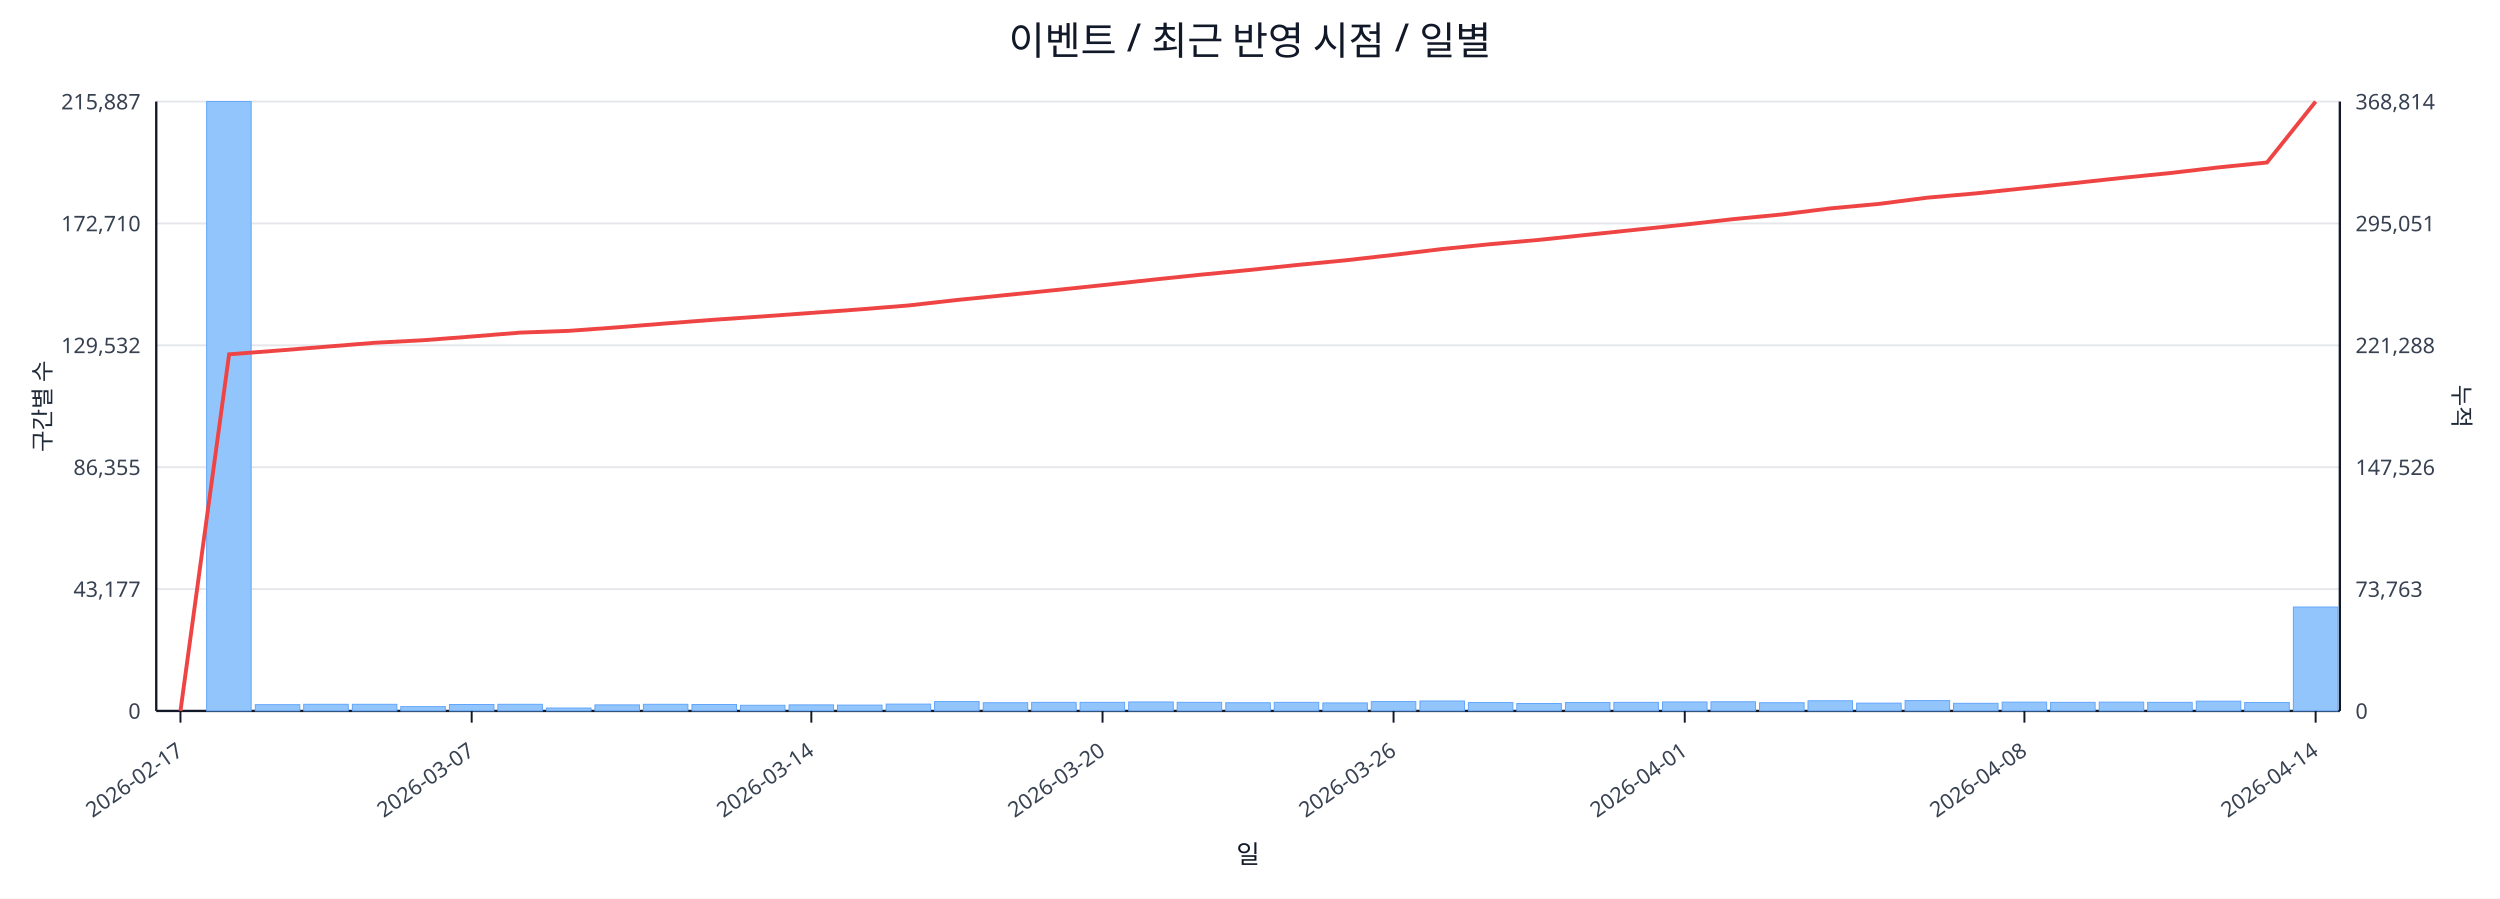
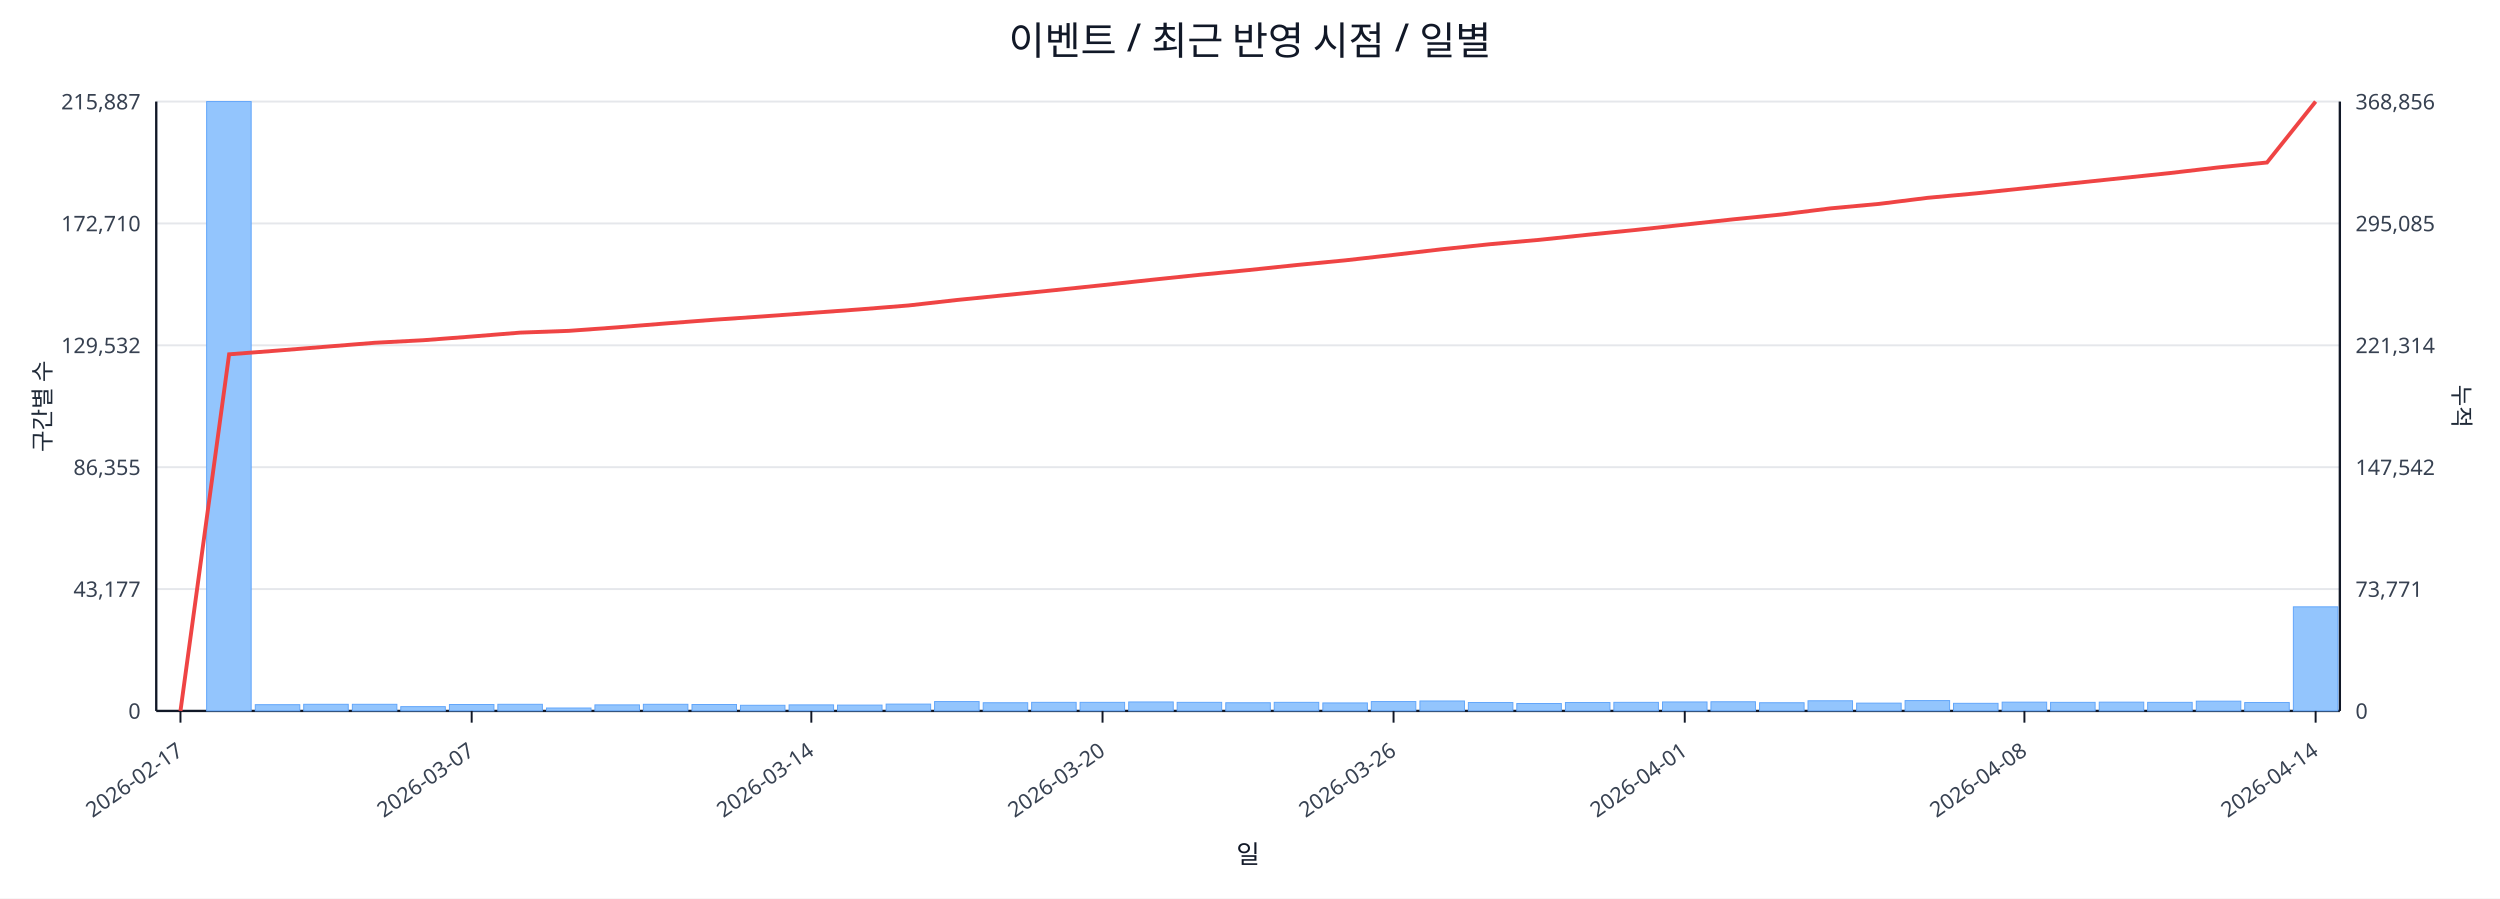
<svg xmlns="http://www.w3.org/2000/svg" width="1280" height="460" viewBox="0 0 1280 460">
  <rect x="0" y="0" width="100%" height="100%" fill="#ffffff" />
  <text x="640.0" y="28" font-size="20" text-anchor="middle" font-family="sans-serif" fill="#111827">이벤트 / 최근 반영 시점 / 일별</text>
  <line x1="80.0" y1="52.0" x2="1198.0" y2="52.0" stroke="#e5e7eb" stroke-width="1" />
  <text x="72.0" y="56.0" font-size="11" text-anchor="end" font-family="sans-serif" fill="#374151">215,887</text>
-   <text x="1206.0" y="56.0" font-size="11" text-anchor="start" font-family="sans-serif" fill="#374151">368,814</text>
+   <text x="1206.0" y="56.0" font-size="11" text-anchor="start" font-family="sans-serif" fill="#374151">368,856</text>
  <line x1="80.0" y1="114.4" x2="1198.0" y2="114.4" stroke="#e5e7eb" stroke-width="1" />
  <text x="72.0" y="118.4" font-size="11" text-anchor="end" font-family="sans-serif" fill="#374151">172,710</text>
-   <text x="1206.0" y="118.4" font-size="11" text-anchor="start" font-family="sans-serif" fill="#374151">295,051</text>
+   <text x="1206.0" y="118.4" font-size="11" text-anchor="start" font-family="sans-serif" fill="#374151">295,085</text>
  <line x1="80.0" y1="176.8" x2="1198.0" y2="176.8" stroke="#e5e7eb" stroke-width="1" />
  <text x="72.0" y="180.8" font-size="11" text-anchor="end" font-family="sans-serif" fill="#374151">129,532</text>
-   <text x="1206.0" y="180.8" font-size="11" text-anchor="start" font-family="sans-serif" fill="#374151">221,288</text>
+   <text x="1206.0" y="180.8" font-size="11" text-anchor="start" font-family="sans-serif" fill="#374151">221,314</text>
  <line x1="80.0" y1="239.2" x2="1198.0" y2="239.2" stroke="#e5e7eb" stroke-width="1" />
  <text x="72.0" y="243.2" font-size="11" text-anchor="end" font-family="sans-serif" fill="#374151">86,355</text>
-   <text x="1206.0" y="243.2" font-size="11" text-anchor="start" font-family="sans-serif" fill="#374151">147,526</text>
+   <text x="1206.0" y="243.2" font-size="11" text-anchor="start" font-family="sans-serif" fill="#374151">147,542</text>
  <line x1="80.0" y1="301.6" x2="1198.0" y2="301.6" stroke="#e5e7eb" stroke-width="1" />
  <text x="72.0" y="305.6" font-size="11" text-anchor="end" font-family="sans-serif" fill="#374151">43,177</text>
-   <text x="1206.0" y="305.6" font-size="11" text-anchor="start" font-family="sans-serif" fill="#374151">73,763</text>
+   <text x="1206.0" y="305.6" font-size="11" text-anchor="start" font-family="sans-serif" fill="#374151">73,771</text>
  <line x1="80.0" y1="364.0" x2="1198.0" y2="364.0" stroke="#e5e7eb" stroke-width="1" />
  <text x="72.0" y="368.0" font-size="11" text-anchor="end" font-family="sans-serif" fill="#374151">0</text>
  <text x="1206.0" y="368.0" font-size="11" text-anchor="start" font-family="sans-serif" fill="#374151">0</text>
  <line x1="80.0" y1="364.0" x2="1198.0" y2="364.0" stroke="#111827" stroke-width="1.2" />
  <line x1="80.0" y1="52.0" x2="80.0" y2="364.0" stroke="#111827" stroke-width="1.2" />
  <line x1="1198.0" y1="52.0" x2="1198.0" y2="364.0" stroke="#111827" stroke-width="1.2" />
  <rect x="81.0" y="364.0" width="22.8" height="0.0" fill="#93c5fd" stroke="#60a5fa" stroke-width="0.5" />
  <rect x="105.8" y="52.0" width="22.8" height="312.0" fill="#93c5fd" stroke="#60a5fa" stroke-width="0.5" />
  <rect x="130.7" y="360.8" width="22.8" height="3.2" fill="#93c5fd" stroke="#60a5fa" stroke-width="0.5" />
  <rect x="155.5" y="360.6" width="22.8" height="3.4" fill="#93c5fd" stroke="#60a5fa" stroke-width="0.5" />
  <rect x="180.4" y="360.6" width="22.8" height="3.4" fill="#93c5fd" stroke="#60a5fa" stroke-width="0.5" />
  <rect x="205.2" y="361.8" width="22.8" height="2.2" fill="#93c5fd" stroke="#60a5fa" stroke-width="0.5" />
  <rect x="230.1" y="360.7" width="22.8" height="3.3" fill="#93c5fd" stroke="#60a5fa" stroke-width="0.5" />
  <rect x="254.9" y="360.6" width="22.8" height="3.4" fill="#93c5fd" stroke="#60a5fa" stroke-width="0.5" />
  <rect x="279.8" y="362.5" width="22.8" height="1.5" fill="#93c5fd" stroke="#60a5fa" stroke-width="0.5" />
  <rect x="304.6" y="360.9" width="22.8" height="3.1" fill="#93c5fd" stroke="#60a5fa" stroke-width="0.5" />
  <rect x="329.4" y="360.6" width="22.8" height="3.4" fill="#93c5fd" stroke="#60a5fa" stroke-width="0.5" />
  <rect x="354.3" y="360.7" width="22.8" height="3.3" fill="#93c5fd" stroke="#60a5fa" stroke-width="0.5" />
  <rect x="379.1" y="361.1" width="22.8" height="2.9" fill="#93c5fd" stroke="#60a5fa" stroke-width="0.5" />
  <rect x="404.0" y="360.9" width="22.8" height="3.1" fill="#93c5fd" stroke="#60a5fa" stroke-width="0.5" />
  <rect x="428.8" y="361.0" width="22.8" height="3.0" fill="#93c5fd" stroke="#60a5fa" stroke-width="0.5" />
  <rect x="453.7" y="360.5" width="22.8" height="3.5" fill="#93c5fd" stroke="#60a5fa" stroke-width="0.5" />
  <rect x="478.5" y="359.2" width="22.8" height="4.8" fill="#93c5fd" stroke="#60a5fa" stroke-width="0.5" />
  <rect x="503.4" y="359.8" width="22.8" height="4.2" fill="#93c5fd" stroke="#60a5fa" stroke-width="0.5" />
  <rect x="528.2" y="359.6" width="22.8" height="4.4" fill="#93c5fd" stroke="#60a5fa" stroke-width="0.5" />
  <rect x="553.0" y="359.6" width="22.8" height="4.4" fill="#93c5fd" stroke="#60a5fa" stroke-width="0.5" />
  <rect x="577.9" y="359.4" width="22.8" height="4.6" fill="#93c5fd" stroke="#60a5fa" stroke-width="0.5" />
  <rect x="602.7" y="359.6" width="22.8" height="4.4" fill="#93c5fd" stroke="#60a5fa" stroke-width="0.5" />
  <rect x="627.6" y="359.8" width="22.8" height="4.2" fill="#93c5fd" stroke="#60a5fa" stroke-width="0.5" />
  <rect x="652.4" y="359.6" width="22.8" height="4.4" fill="#93c5fd" stroke="#60a5fa" stroke-width="0.5" />
  <rect x="677.3" y="359.9" width="22.8" height="4.1" fill="#93c5fd" stroke="#60a5fa" stroke-width="0.5" />
  <rect x="702.1" y="359.2" width="22.8" height="4.8" fill="#93c5fd" stroke="#60a5fa" stroke-width="0.5" />
  <rect x="727.0" y="358.9" width="22.8" height="5.1" fill="#93c5fd" stroke="#60a5fa" stroke-width="0.5" />
  <rect x="751.8" y="359.7" width="22.8" height="4.3" fill="#93c5fd" stroke="#60a5fa" stroke-width="0.5" />
  <rect x="776.6" y="360.2" width="22.8" height="3.8" fill="#93c5fd" stroke="#60a5fa" stroke-width="0.5" />
  <rect x="801.5" y="359.7" width="22.8" height="4.3" fill="#93c5fd" stroke="#60a5fa" stroke-width="0.5" />
  <rect x="826.3" y="359.6" width="22.8" height="4.4" fill="#93c5fd" stroke="#60a5fa" stroke-width="0.5" />
  <rect x="851.2" y="359.4" width="22.8" height="4.6" fill="#93c5fd" stroke="#60a5fa" stroke-width="0.5" />
  <rect x="876.0" y="359.3" width="22.8" height="4.7" fill="#93c5fd" stroke="#60a5fa" stroke-width="0.5" />
  <rect x="900.9" y="359.8" width="22.8" height="4.2" fill="#93c5fd" stroke="#60a5fa" stroke-width="0.5" />
  <rect x="925.7" y="358.8" width="22.8" height="5.2" fill="#93c5fd" stroke="#60a5fa" stroke-width="0.5" />
  <rect x="950.6" y="360.0" width="22.8" height="4.0" fill="#93c5fd" stroke="#60a5fa" stroke-width="0.5" />
  <rect x="975.4" y="358.7" width="22.8" height="5.3" fill="#93c5fd" stroke="#60a5fa" stroke-width="0.5" />
  <rect x="1000.2" y="360.1" width="22.8" height="3.9" fill="#93c5fd" stroke="#60a5fa" stroke-width="0.5" />
  <rect x="1025.1" y="359.5" width="22.8" height="4.5" fill="#93c5fd" stroke="#60a5fa" stroke-width="0.5" />
  <rect x="1049.9" y="359.6" width="22.8" height="4.4" fill="#93c5fd" stroke="#60a5fa" stroke-width="0.5" />
  <rect x="1074.8" y="359.5" width="22.8" height="4.5" fill="#93c5fd" stroke="#60a5fa" stroke-width="0.5" />
  <rect x="1099.6" y="359.6" width="22.8" height="4.4" fill="#93c5fd" stroke="#60a5fa" stroke-width="0.5" />
  <rect x="1124.5" y="359.0" width="22.8" height="5.0" fill="#93c5fd" stroke="#60a5fa" stroke-width="0.5" />
  <rect x="1149.3" y="359.7" width="22.8" height="4.3" fill="#93c5fd" stroke="#60a5fa" stroke-width="0.5" />
-   <rect x="1174.2" y="310.8" width="22.8" height="53.2" fill="#93c5fd" stroke="#60a5fa" stroke-width="0.5" />
-   <polyline fill="none" stroke="#ef4444" stroke-width="2" points="92.4,364.0 117.3,181.4 142.1,179.5 167.0,177.5 191.8,175.5 216.6,174.2 241.5,172.3 266.3,170.3 291.2,169.4 316.0,167.6 340.9,165.6 365.7,163.7 390.6,162.0 415.4,160.2 440.2,158.4 465.1,156.4 489.9,153.6 514.8,151.1 539.6,148.6 564.5,146.0 589.3,143.3 614.2,140.7 639.0,138.3 663.8,135.7 688.7,133.3 713.5,130.5 738.4,127.5 763.2,125.0 788.1,122.8 812.9,120.2 837.8,117.6 862.6,115.0 887.4,112.2 912.3,109.8 937.1,106.7 962.0,104.4 986.8,101.2 1011.7,99.0 1036.5,96.4 1061.4,93.8 1086.2,91.1 1111.0,88.6 1135.9,85.7 1160.7,83.2 1185.6,52.0" />
+   <rect x="1174.2" y="310.7" width="22.8" height="53.3" fill="#93c5fd" stroke="#60a5fa" stroke-width="0.5" />
+   <polyline fill="none" stroke="#ef4444" stroke-width="2" points="92.4,364.0 117.3,181.4 142.1,179.5 167.0,177.5 191.8,175.5 216.6,174.2 241.5,172.3 266.3,170.3 291.2,169.4 316.0,167.6 340.9,165.6 365.7,163.7 390.6,162.0 415.4,160.2 440.2,158.4 465.1,156.4 489.9,153.6 514.8,151.1 539.6,148.6 564.5,146.0 589.3,143.3 614.2,140.7 639.0,138.3 663.8,135.7 688.7,133.3 713.5,130.5 738.4,127.6 763.2,125.0 788.1,122.8 812.9,120.2 837.8,117.7 862.6,115.0 887.4,112.3 912.3,109.8 937.1,106.7 962.0,104.4 986.8,101.3 1011.7,99.0 1036.5,96.4 1061.4,93.8 1086.2,91.2 1111.0,88.6 1135.9,85.7 1160.7,83.2 1185.6,52.0" />
  <line x1="92.4" y1="364.0" x2="92.4" y2="370.0" stroke="#111827" stroke-width="1" />
  <text x="94.4" y="386.0" font-size="11" text-anchor="end" transform="rotate(-35 94.4 386.0)" font-family="sans-serif" fill="#374151">2026-02-17</text>
  <line x1="241.5" y1="364.0" x2="241.5" y2="370.0" stroke="#111827" stroke-width="1" />
  <text x="243.5" y="386.0" font-size="11" text-anchor="end" transform="rotate(-35 243.5 386.0)" font-family="sans-serif" fill="#374151">2026-03-07</text>
  <line x1="415.4" y1="364.0" x2="415.4" y2="370.0" stroke="#111827" stroke-width="1" />
  <text x="417.4" y="386.0" font-size="11" text-anchor="end" transform="rotate(-35 417.4 386.0)" font-family="sans-serif" fill="#374151">2026-03-14</text>
  <line x1="564.5" y1="364.0" x2="564.5" y2="370.0" stroke="#111827" stroke-width="1" />
  <text x="566.5" y="386.0" font-size="11" text-anchor="end" transform="rotate(-35 566.5 386.0)" font-family="sans-serif" fill="#374151">2026-03-20</text>
  <line x1="713.5" y1="364.0" x2="713.5" y2="370.0" stroke="#111827" stroke-width="1" />
  <text x="715.5" y="386.0" font-size="11" text-anchor="end" transform="rotate(-35 715.5 386.0)" font-family="sans-serif" fill="#374151">2026-03-26</text>
  <line x1="862.6" y1="364.0" x2="862.6" y2="370.0" stroke="#111827" stroke-width="1" />
  <text x="864.6" y="386.0" font-size="11" text-anchor="end" transform="rotate(-35 864.6 386.0)" font-family="sans-serif" fill="#374151">2026-04-01</text>
  <line x1="1036.5" y1="364.0" x2="1036.5" y2="370.0" stroke="#111827" stroke-width="1" />
  <text x="1038.5" y="386.0" font-size="11" text-anchor="end" transform="rotate(-35 1038.5 386.0)" font-family="sans-serif" fill="#374151">2026-04-08</text>
  <line x1="1185.6" y1="364.0" x2="1185.6" y2="370.0" stroke="#111827" stroke-width="1" />
  <text x="1187.6" y="386.0" font-size="11" text-anchor="end" transform="rotate(-35 1187.6 386.0)" font-family="sans-serif" fill="#374151">2026-04-14</text>
  <text x="26" y="208.0" font-size="12" transform="rotate(-90 26 208.0)" text-anchor="middle" font-family="sans-serif" fill="#1f2937">구간별 수</text>
  <text x="1256.0" y="208.0" font-size="12" transform="rotate(90 1256.0 208.0)" text-anchor="middle" font-family="sans-serif" fill="#1f2937">누적</text>
  <text x="639.0" y="442.0" font-size="13" text-anchor="middle" font-family="sans-serif" fill="#111827">일</text>
</svg>
